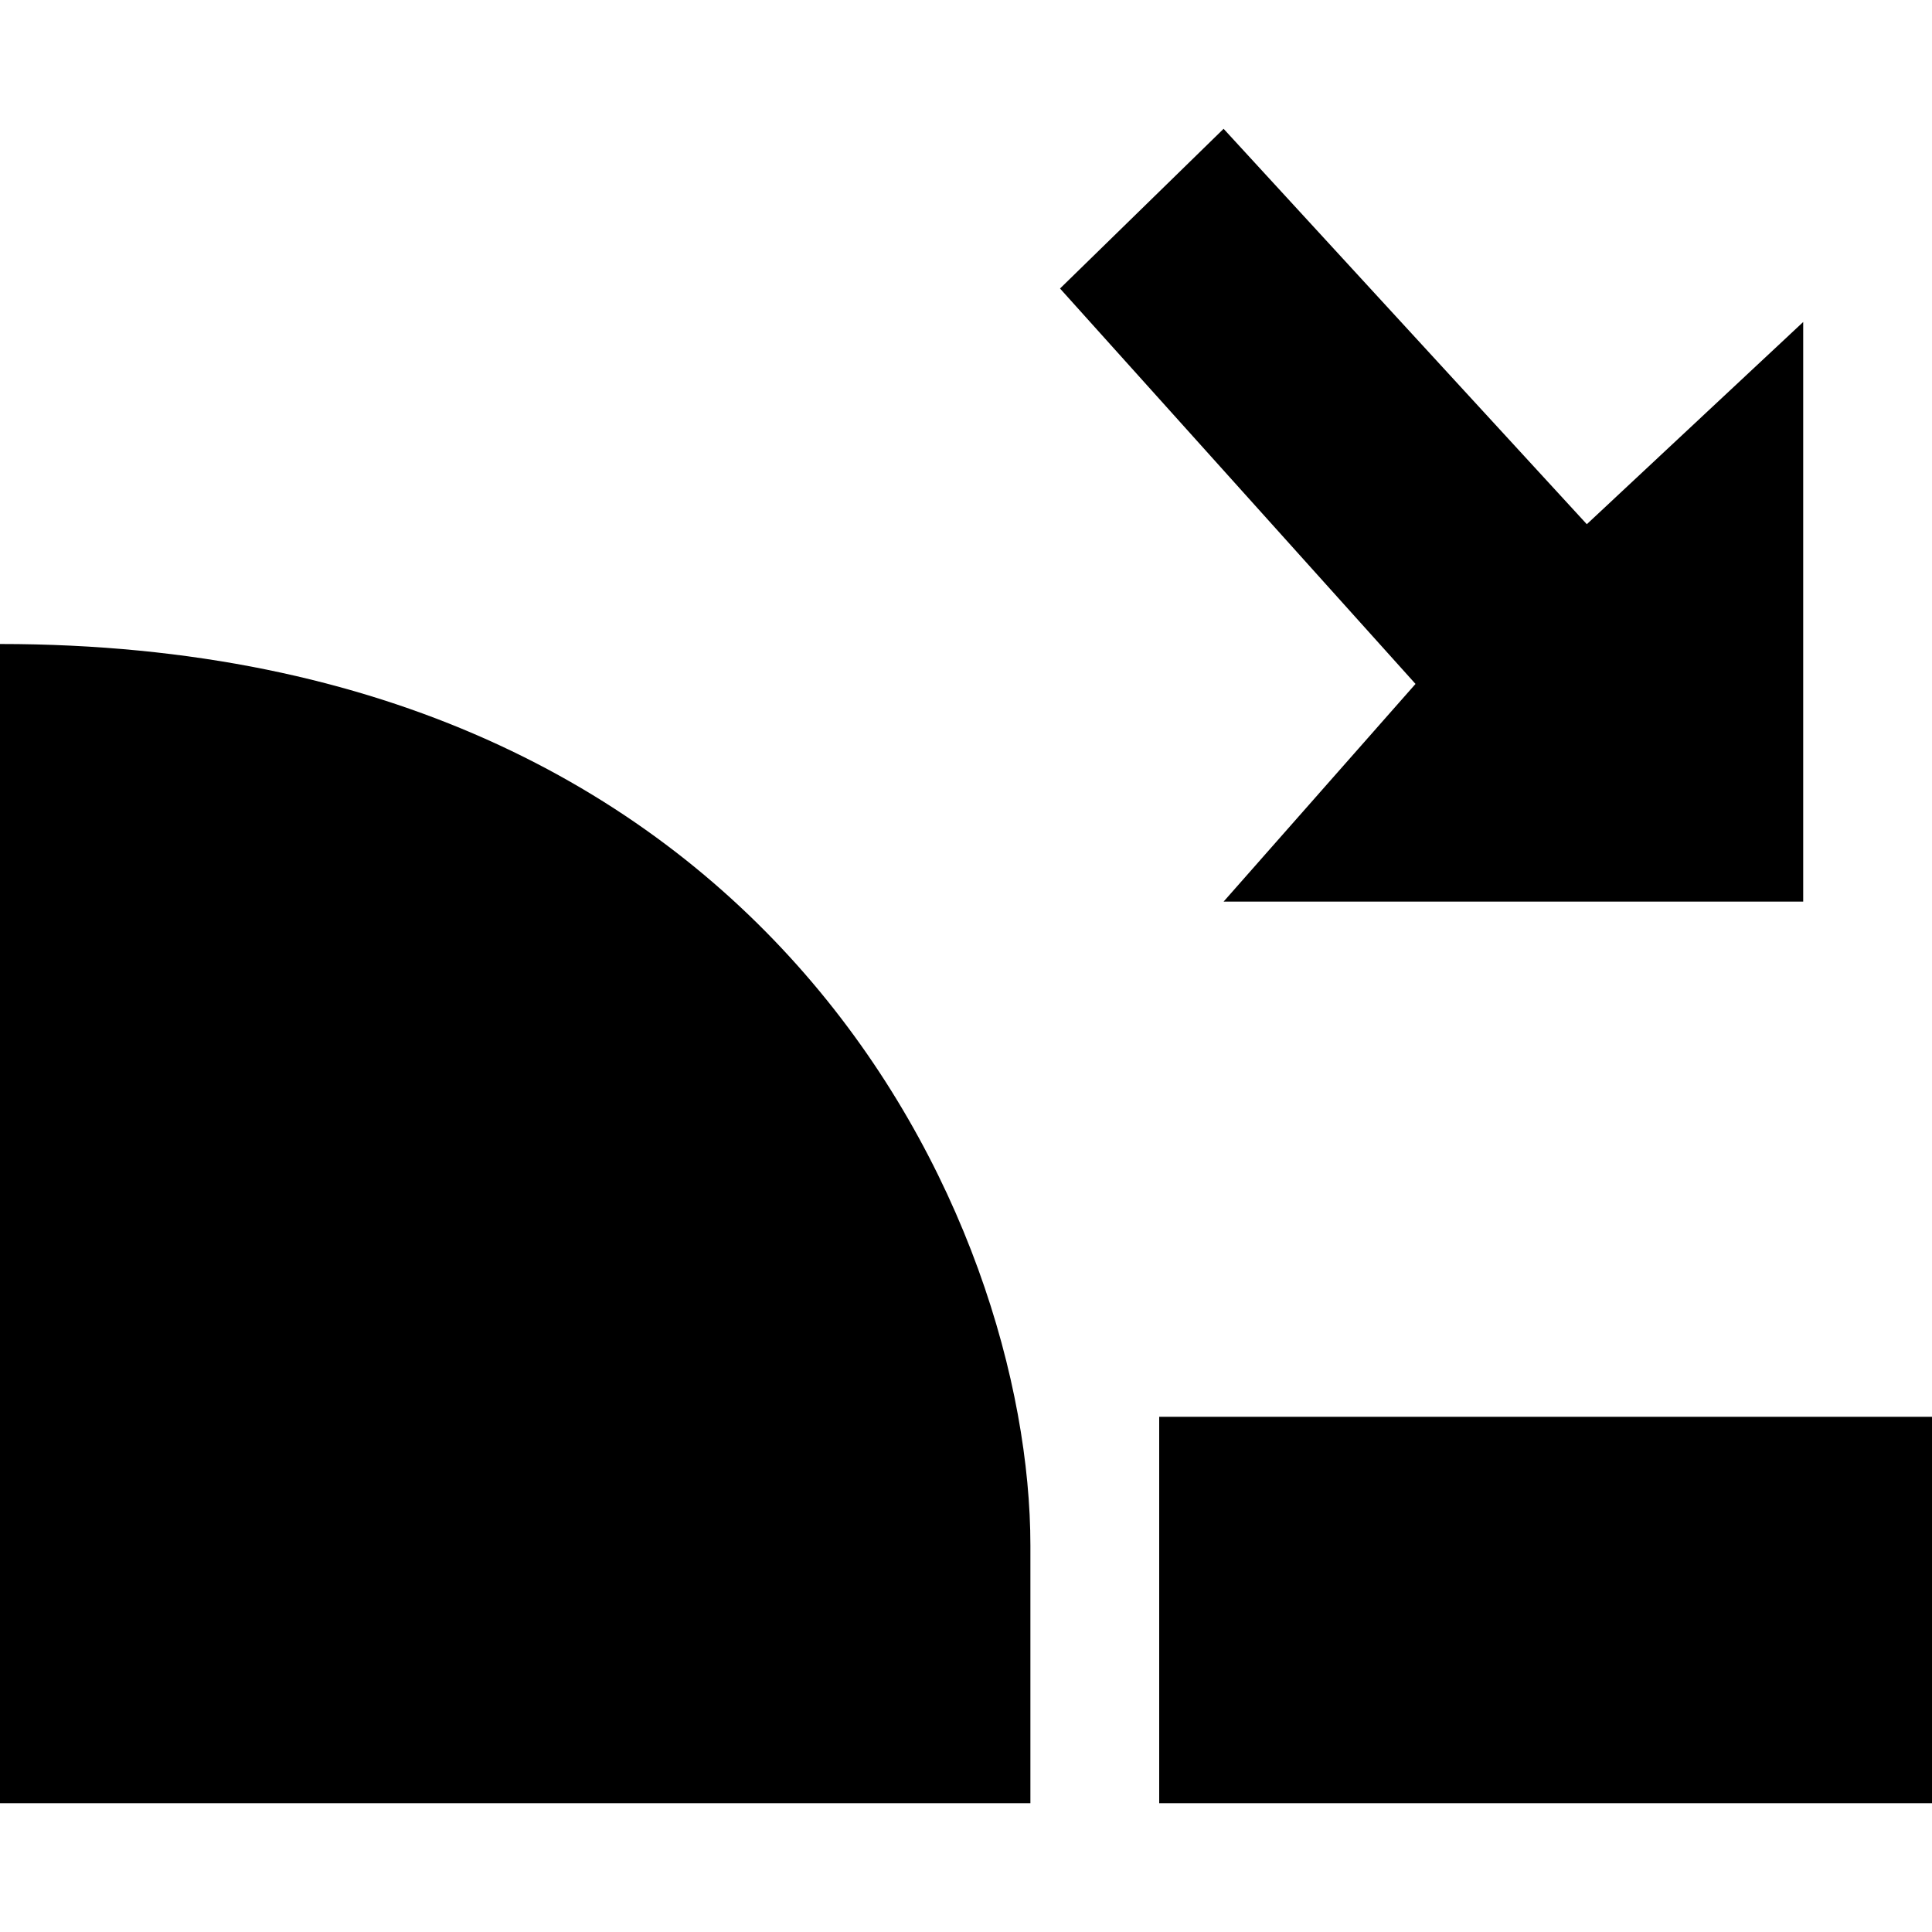
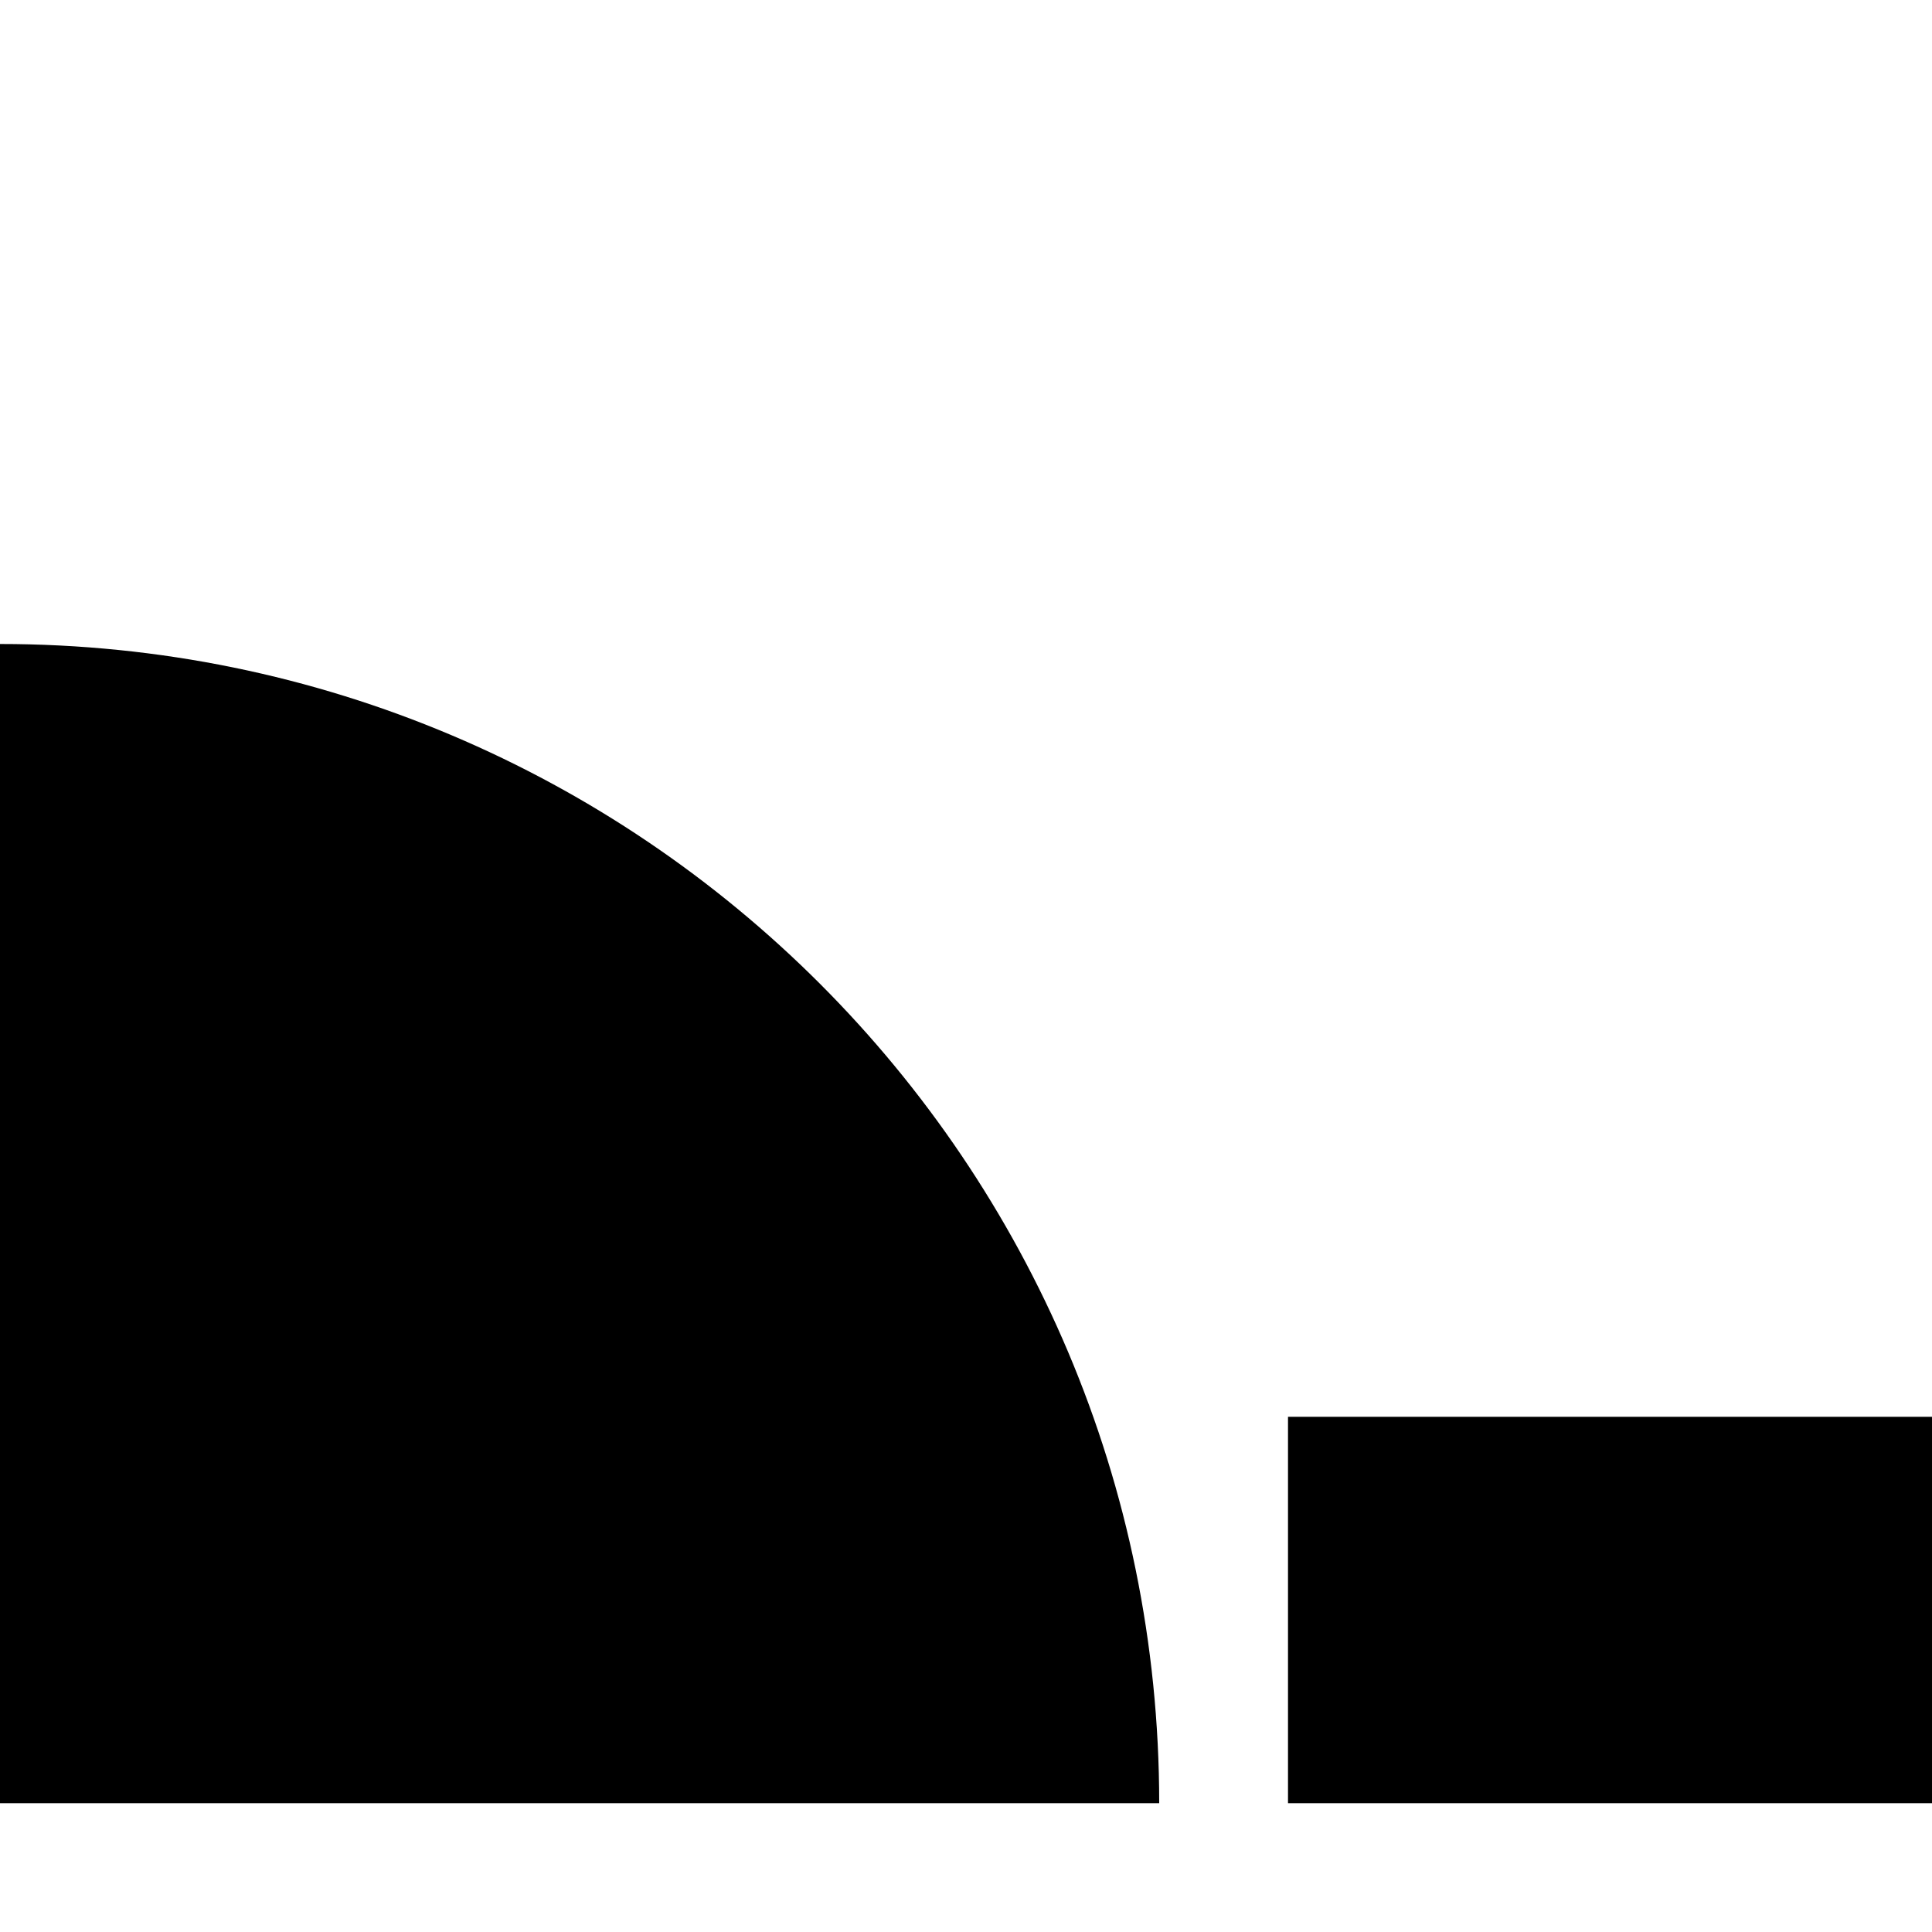
- <svg xmlns="http://www.w3.org/2000/svg" version="1.1" viewBox="0 0 15 15">
-   <path d="M0 5C6 5 8 9.5 8 12C8 12 8 14 8 14L0 14C0 14 0 5 0 5z" />
-   <path d="M9 11L15 11L15 14L9 14L9 11z" />
-   <path d="M8.23 2.24C8.23 2.24 9.5 1 9.5 1C9.5 1 12.32 4.07 12.32 4.07C12.32 4.07 14 2.5 14 2.5C14 2.5 14 7 14 7C14 7 9.5 7 9.5 7C9.5 7 10.99 5.31 10.99 5.31C10.99 5.31 8.23 2.24 8.23 2.24z" />
+ <svg xmlns="http://www.w3.org/2000/svg" viewBox="0 0 15 15" version="1.1">
+   <path d="M10,11 L15,11 L15,14 L10,14 L10,11 Z M0,5 C4.971,5 9,9.029 9,14 L9,14 L9,14 L0,14 L0,5 Z" />
</svg>
